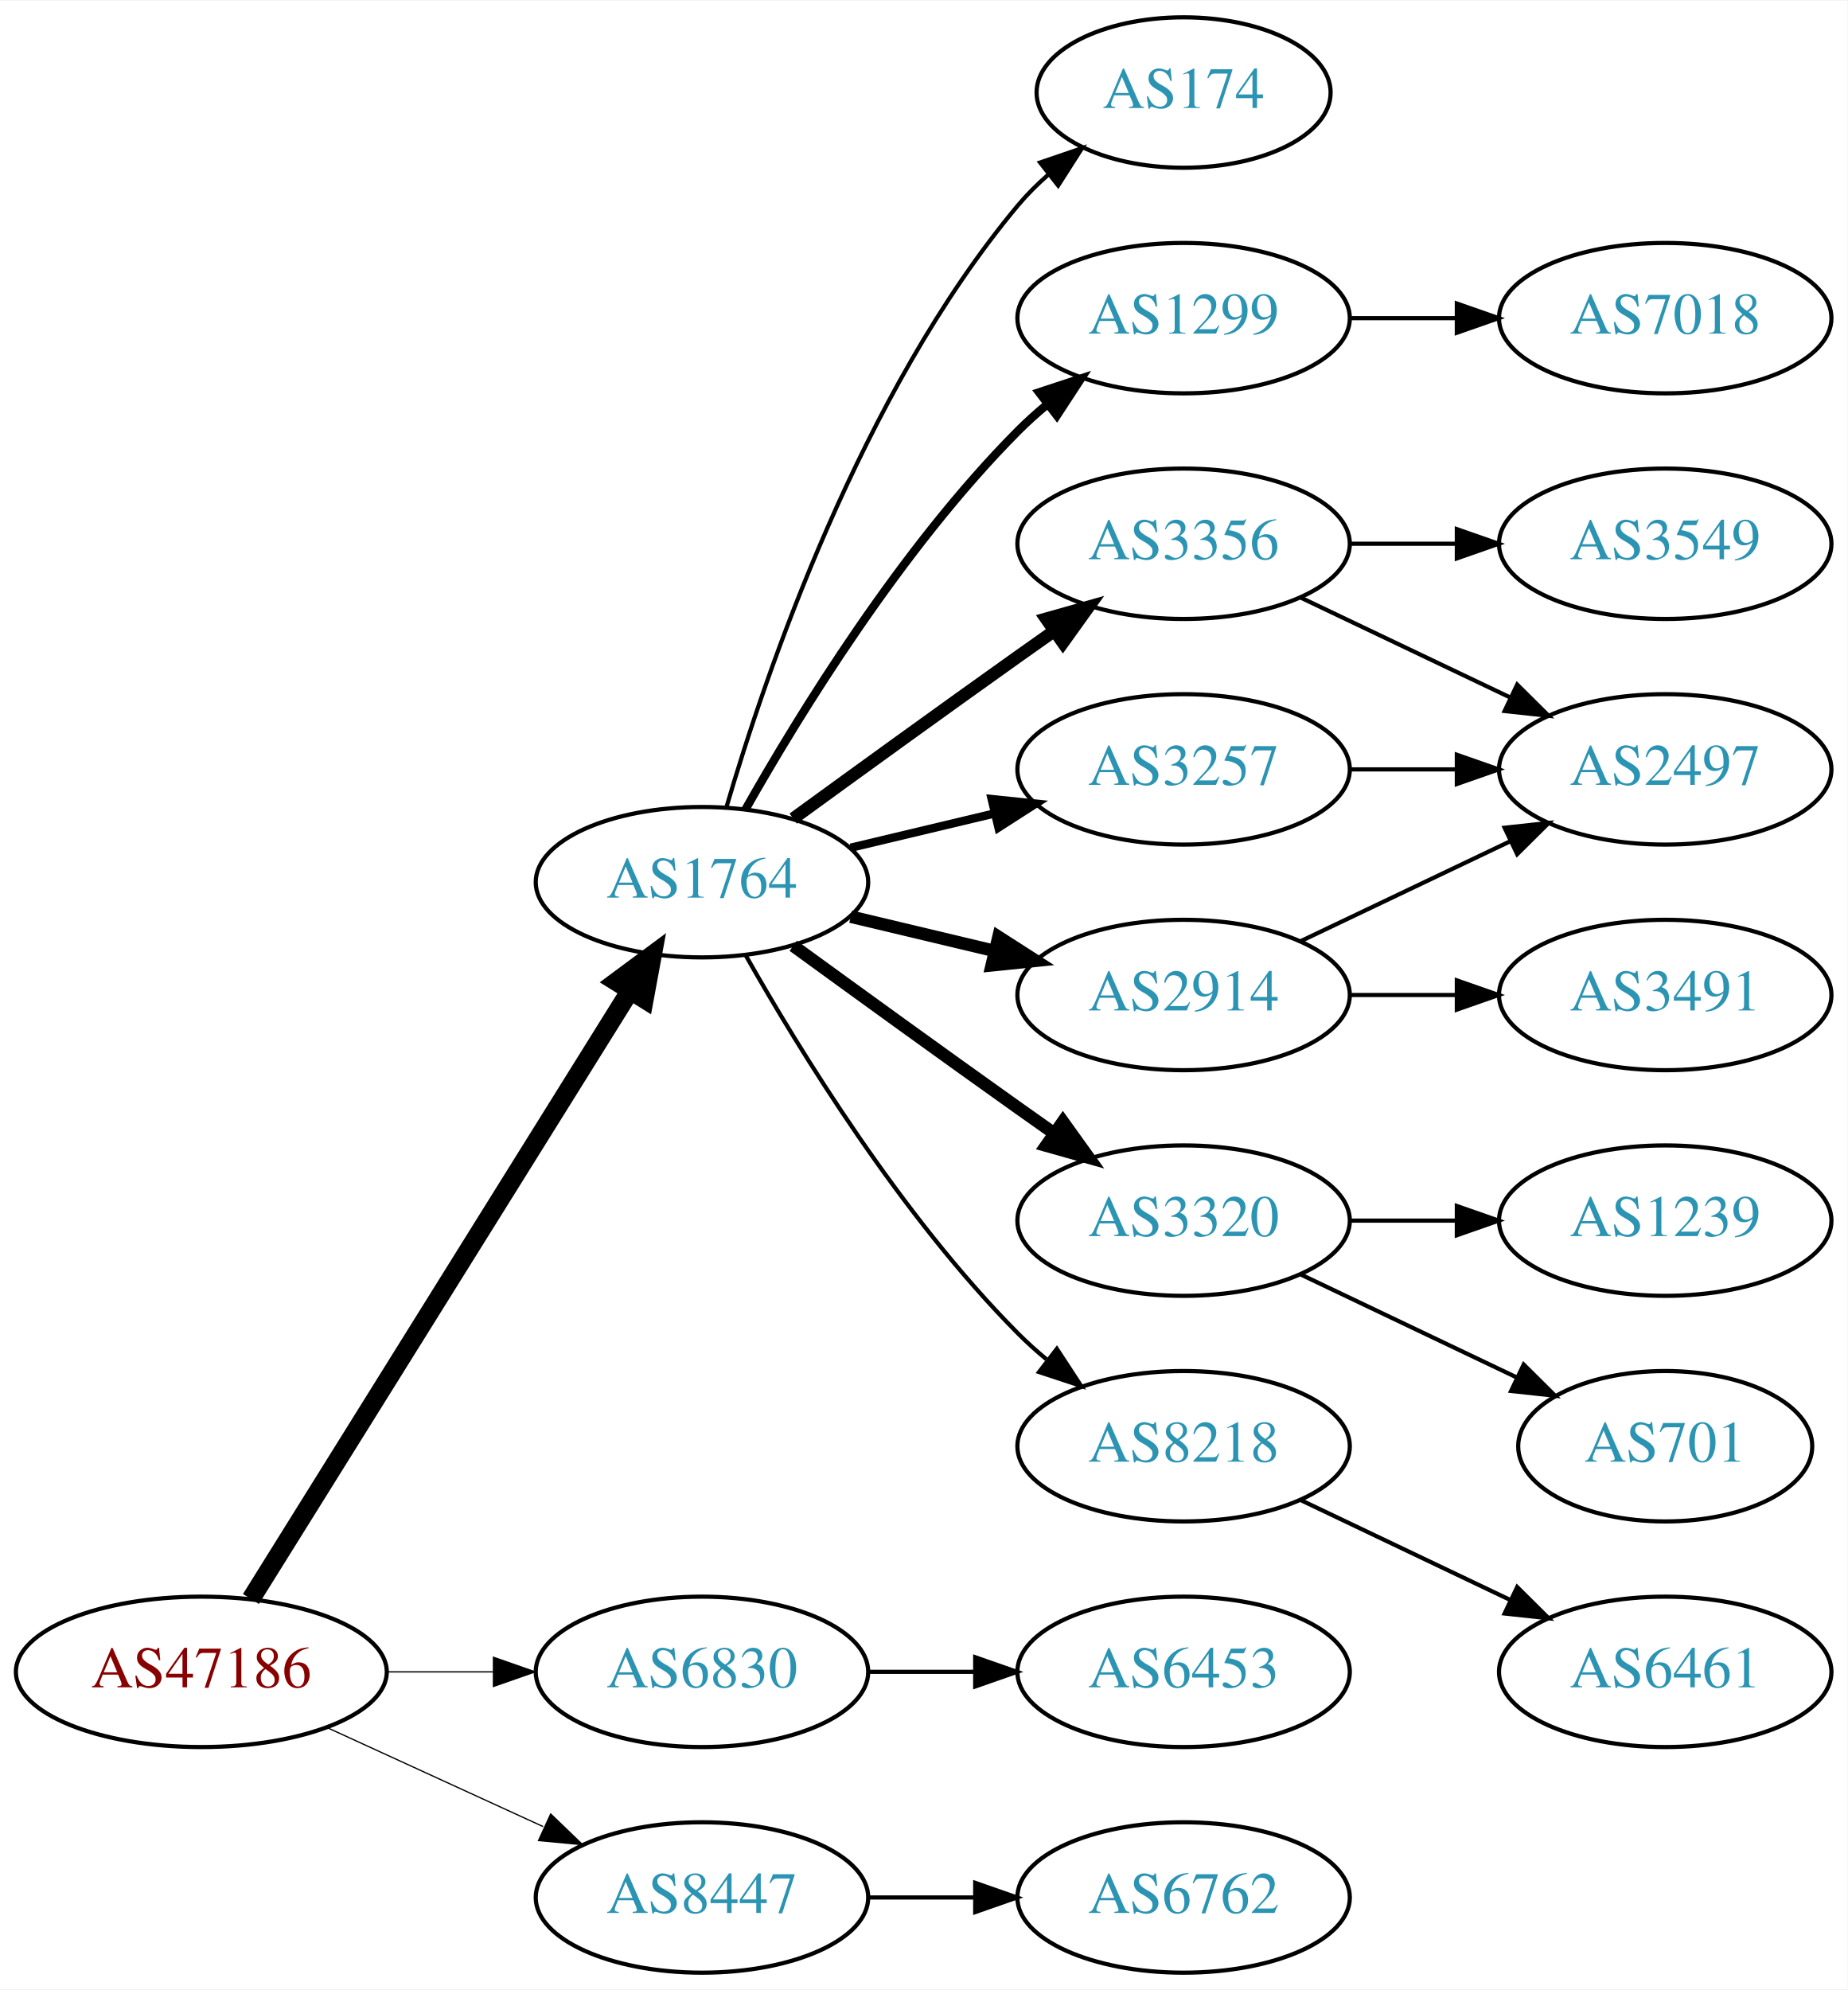
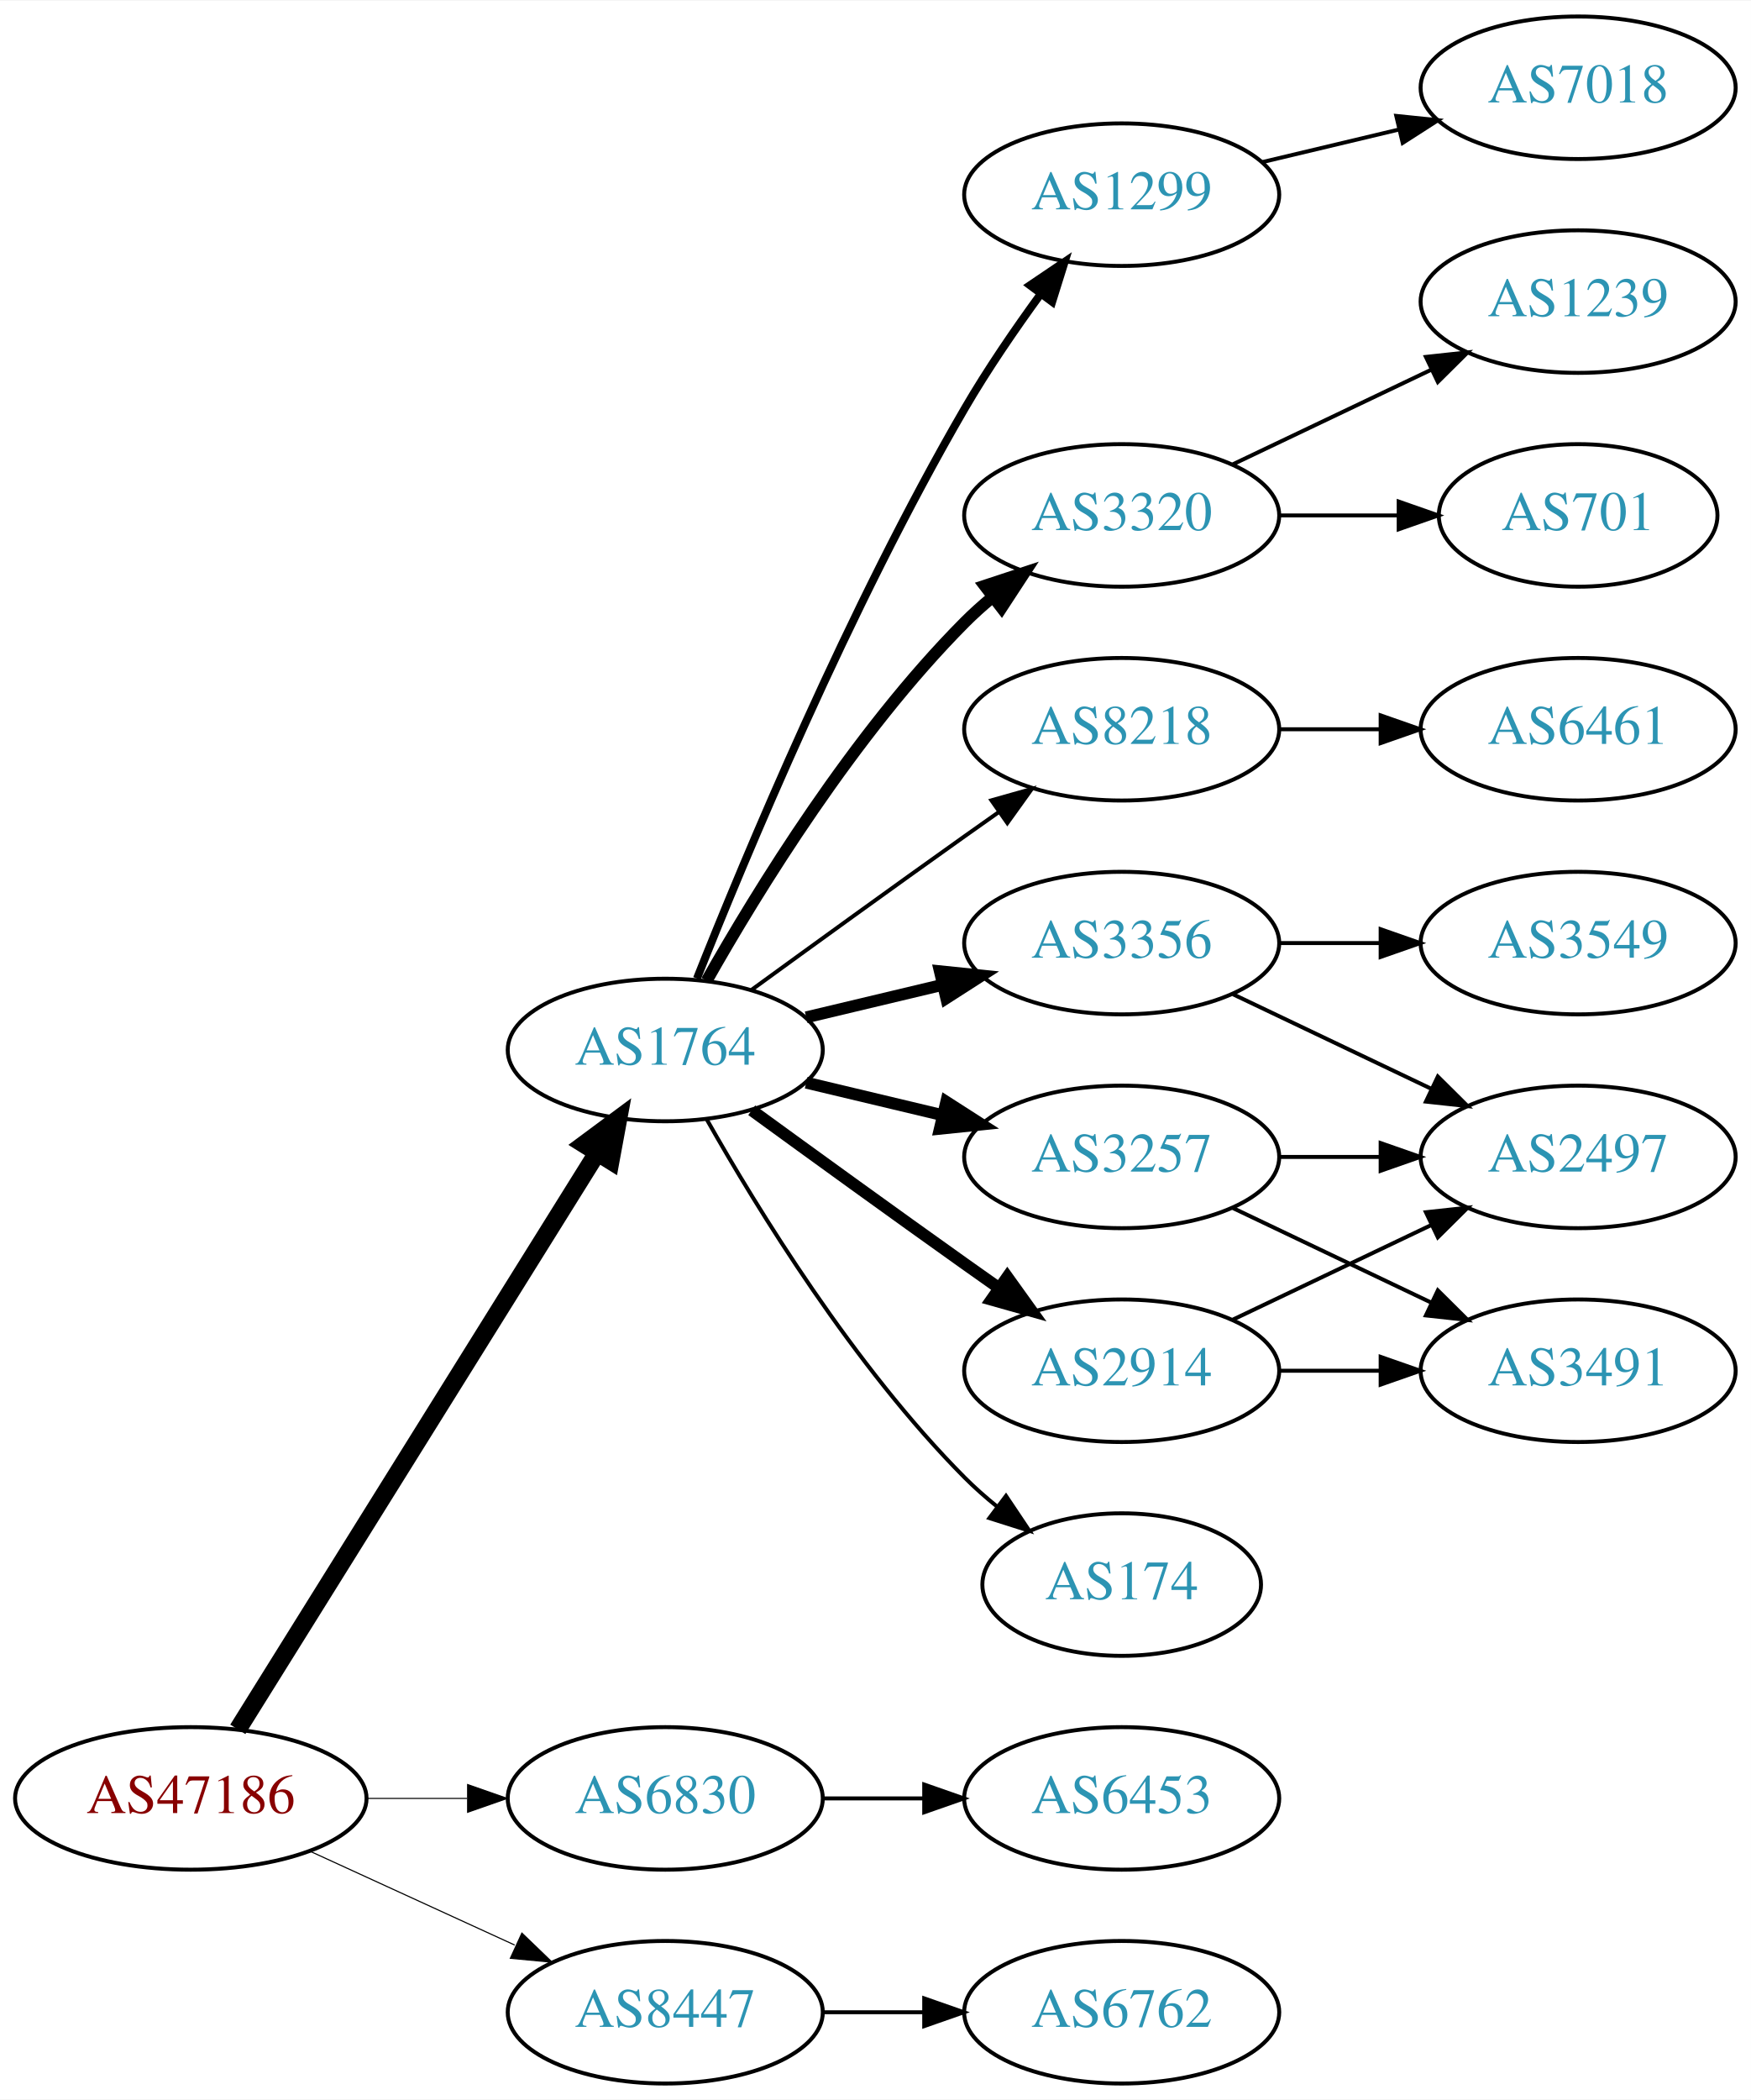
- <svg xmlns="http://www.w3.org/2000/svg" xmlns:xlink="http://www.w3.org/1999/xlink" width="442pt" height="476pt" viewBox="0.00 0.00 442.27 476.00">
-   <g id="graph0" class="graph" transform="scale(1 1) rotate(0) translate(4 472)">
-     <polygon fill="white" stroke="none" points="-4,4 -4,-472 438.271,-472 438.271,4 -4,4" />
+ <svg xmlns="http://www.w3.org/2000/svg" xmlns:xlink="http://www.w3.org/1999/xlink" width="442pt" height="530pt" viewBox="0.00 0.00 442.27 530.00">
+   <g id="graph0" class="graph" transform="scale(1 1) rotate(0) translate(4 526)">
+     <polygon fill="white" stroke="none" points="-4,4 -4,-526 438.271,-526 438.271,4 -4,4" />
    <g id="node1" class="node">
      <g id="a_node1">
        <a xlink:href="/asn/47186" xlink:title="AS47186 ~ Allgemeine Baugesellschaft PORR AG [AT]">
          <ellipse fill="#ffffff" stroke="black" cx="44.196" cy="-72" rx="44.393" ry="18" />
          <text text-anchor="middle" x="44.196" y="-68.3" font-family="Times,serif" font-size="14.00" fill="#880000">AS47186</text>
        </a>
      </g>
    </g>
    <g id="node2" class="node">
      <g id="a_node2">
        <a xlink:href="/asn/1764" xlink:title="AS1764 ~ NEXTLAYER-AS [AT]">
          <ellipse fill="#ffffff" stroke="black" cx="164.039" cy="-261" rx="39.794" ry="18" />
          <text text-anchor="middle" x="164.039" y="-257.3" font-family="Times,serif" font-size="14.00" fill="#2c94b3">AS1764</text>
        </a>
      </g>
    </g>
    <g id="edge1" class="edge">
      <path fill="none" stroke="black" stroke-width="4.5" d="M56.071,-89.442C76.855,-122.775 122.315,-195.686 146.744,-234.866" />
      <polygon fill="black" stroke="black" stroke-width="4.5" points="143.558,-237.198 152.19,-243.6 150.24,-233.031 143.558,-237.198" />
    </g>
    <g id="node3" class="node">
      <g id="a_node3">
        <a xlink:href="/asn/6830" xlink:title="AS6830 ~ LibertyGlobal [AT]">
          <ellipse fill="#ffffff" stroke="black" cx="164.039" cy="-72" rx="39.794" ry="18" />
          <text text-anchor="middle" x="164.039" y="-68.3" font-family="Times,serif" font-size="14.00" fill="#2c94b3">AS6830</text>
        </a>
      </g>
    </g>
    <g id="edge2" class="edge">
-       <path fill="none" stroke="black" stroke-width="0.3" d="M88.407,-72C96.72,-72 105.482,-72 113.965,-72" />
-       <polygon fill="black" stroke="black" stroke-width="0.3" points="114.123,-75.5 124.123,-72 114.123,-68.5 114.123,-75.5" />
+       <path fill="none" stroke="black" stroke-width="0.281" d="M88.407,-72C96.72,-72 105.482,-72 113.965,-72" />
+       <polygon fill="black" stroke="black" stroke-width="0.281" points="114.123,-75.5 124.123,-72 114.123,-68.5 114.123,-75.5" />
    </g>
    <g id="node4" class="node">
      <g id="a_node4">
        <a xlink:href="/asn/8447" xlink:title="AS8447 ~ A1 Telekom Austria AG [AT]">
          <ellipse fill="#ffffff" stroke="black" cx="164.039" cy="-18" rx="39.794" ry="18" />
          <text text-anchor="middle" x="164.039" y="-14.3" font-family="Times,serif" font-size="14.00" fill="#2c94b3">AS8447</text>
        </a>
      </g>
    </g>
    <g id="edge3" class="edge">
-       <path fill="none" stroke="black" stroke-width="0.3" d="M74.326,-58.652C89.937,-51.498 109.335,-42.609 126.007,-34.969" />
-       <polygon fill="black" stroke="black" stroke-width="0.3" points="127.826,-37.986 135.459,-30.638 124.91,-31.622 127.826,-37.986" />
+       <path fill="none" stroke="black" stroke-width="0.281" d="M74.326,-58.652C89.937,-51.498 109.335,-42.609 126.007,-34.969" />
+       <polygon fill="black" stroke="black" stroke-width="0.281" points="127.826,-37.986 135.459,-30.638 124.91,-31.622 127.826,-37.986" />
    </g>
    <g id="node5" class="node">
      <g id="a_node5">
        <a xlink:href="/asn/174" xlink:title="AS174 ~ Cogent Communications [US]">
-           <ellipse fill="#ffffff" stroke="black" cx="279.332" cy="-450" rx="35.194" ry="18" />
-           <text text-anchor="middle" x="279.332" y="-446.3" font-family="Times,serif" font-size="14.00" fill="#2c94b3">AS174</text>
+           <ellipse fill="#ffffff" stroke="black" cx="279.332" cy="-126" rx="35.194" ry="18" />
+           <text text-anchor="middle" x="279.332" y="-122.3" font-family="Times,serif" font-size="14.00" fill="#2c94b3">AS174</text>
        </a>
      </g>
    </g>
    <g id="edge4" class="edge">
-       <path fill="none" stroke="black" d="M169.913,-279.002C179.227,-310.844 202.043,-377.981 239.685,-423 241.838,-425.574 244.292,-428.017 246.896,-430.303" />
-       <polygon fill="black" stroke="black" points="244.98,-433.249 255.007,-436.672 249.303,-427.743 244.98,-433.249" />
+       <path fill="none" stroke="black" d="M174.498,-243.51C187.28,-220.904 211.712,-181.114 239.685,-153 242.185,-150.487 244.946,-148.051 247.807,-145.739" />
+       <polygon fill="black" stroke="black" points="250.108,-148.389 256.004,-139.587 245.905,-142.79 250.108,-148.389" />
    </g>
    <g id="node6" class="node">
      <g id="a_node6">
        <a xlink:href="/asn/1299" xlink:title="AS1299 ~ Telia Carrier [EU]">
-           <ellipse fill="#ffffff" stroke="black" cx="279.332" cy="-396" rx="39.794" ry="18" />
-           <text text-anchor="middle" x="279.332" y="-392.3" font-family="Times,serif" font-size="14.00" fill="#2c94b3">AS1299</text>
+           <ellipse fill="#ffffff" stroke="black" cx="279.332" cy="-477" rx="39.794" ry="18" />
+           <text text-anchor="middle" x="279.332" y="-473.3" font-family="Times,serif" font-size="14.00" fill="#2c94b3">AS1299</text>
        </a>
      </g>
    </g>
    <g id="edge5" class="edge">
-       <path fill="none" stroke="black" stroke-width="2" d="M174.498,-278.49C187.28,-301.096 211.712,-340.886 239.685,-369 241.796,-371.121 244.092,-373.188 246.477,-375.171" />
-       <polygon fill="black" stroke="black" stroke-width="2" points="244.73,-378.242 254.793,-381.556 248.993,-372.69 244.73,-378.242" />
+       <path fill="none" stroke="black" stroke-width="2" d="M172.042,-279.051C184.169,-309.57 210.587,-372.933 239.685,-423 245.392,-432.819 252.43,-443.078 258.929,-451.984" />
+       <polygon fill="black" stroke="black" stroke-width="2" points="256.155,-454.119 264.934,-460.05 261.77,-449.938 256.155,-454.119" />
    </g>
    <g id="node7" class="node">
      <g id="a_node7">
-         <a xlink:href="/asn/3356" xlink:title="AS3356 ~ Level 3 Parent, LLC [US]">
-           <ellipse fill="#ffffff" stroke="black" cx="279.332" cy="-342" rx="39.794" ry="18" />
-           <text text-anchor="middle" x="279.332" y="-338.3" font-family="Times,serif" font-size="14.00" fill="#2c94b3">AS3356</text>
+         <a xlink:href="/asn/3320" xlink:title="AS3320 ~ DTAG [DE]">
+           <ellipse fill="#ffffff" stroke="black" cx="279.332" cy="-396" rx="39.794" ry="18" />
+           <text text-anchor="middle" x="279.332" y="-392.3" font-family="Times,serif" font-size="14.00" fill="#2c94b3">AS3320</text>
        </a>
      </g>
    </g>
    <g id="edge6" class="edge">
-       <path fill="none" stroke="black" stroke-width="3" d="M185.887,-276.222C200.821,-287.091 221.435,-302.025 239.685,-315 242.506,-317.005 245.449,-319.085 248.397,-321.159" />
-       <polygon fill="black" stroke="black" stroke-width="3" points="246.424,-324.05 256.621,-326.926 250.443,-318.319 246.424,-324.05" />
+       <path fill="none" stroke="black" stroke-width="3" d="M174.498,-278.49C187.28,-301.096 211.712,-340.886 239.685,-369 241.796,-371.121 244.092,-373.188 246.477,-375.171" />
+       <polygon fill="black" stroke="black" stroke-width="3" points="244.73,-378.242 254.793,-381.556 248.993,-372.69 244.73,-378.242" />
    </g>
    <g id="node8" class="node">
      <g id="a_node8">
-         <a xlink:href="/asn/3320" xlink:title="AS3320 ~ DTAG [DE]">
+         <a xlink:href="/asn/8218" xlink:title="AS8218 ~ legacy Neotelecoms [FR]">
+           <ellipse fill="#ffffff" stroke="black" cx="279.332" cy="-342" rx="39.794" ry="18" />
+           <text text-anchor="middle" x="279.332" y="-338.3" font-family="Times,serif" font-size="14.00" fill="#2c94b3">AS8218</text>
+         </a>
+       </g>
+     </g>
+     <g id="edge7" class="edge">
+       <path fill="none" stroke="black" d="M185.887,-276.222C200.821,-287.091 221.435,-302.025 239.685,-315 242.506,-317.005 245.449,-319.085 248.397,-321.159" />
+       <polygon fill="black" stroke="black" points="246.424,-324.05 256.621,-326.926 250.443,-318.319 246.424,-324.05" />
+     </g>
+     <g id="node9" class="node">
+       <g id="a_node9">
+         <a xlink:href="/asn/3356" xlink:title="AS3356 ~ Level 3 Parent, LLC [US]">
+           <ellipse fill="#ffffff" stroke="black" cx="279.332" cy="-288" rx="39.794" ry="18" />
+           <text text-anchor="middle" x="279.332" y="-284.3" font-family="Times,serif" font-size="14.00" fill="#2c94b3">AS3356</text>
+         </a>
+       </g>
+     </g>
+     <g id="edge8" class="edge">
+       <path fill="none" stroke="black" stroke-width="3" d="M199.646,-269.248C210.517,-271.838 222.671,-274.735 234.114,-277.462" />
+       <polygon fill="black" stroke="black" stroke-width="3" points="233.397,-280.889 243.936,-279.803 235.02,-274.08 233.397,-280.889" />
+     </g>
+     <g id="node10" class="node">
+       <g id="a_node10">
+         <a xlink:href="/asn/2914" xlink:title="AS2914 ~ NTT America, Inc. [US]">
          <ellipse fill="#ffffff" stroke="black" cx="279.332" cy="-180" rx="39.794" ry="18" />
-           <text text-anchor="middle" x="279.332" y="-176.3" font-family="Times,serif" font-size="14.00" fill="#2c94b3">AS3320</text>
-         </a>
-       </g>
-     </g>
-     <g id="edge7" class="edge">
+           <text text-anchor="middle" x="279.332" y="-176.3" font-family="Times,serif" font-size="14.00" fill="#2c94b3">AS2914</text>
+         </a>
+       </g>
+     </g>
+     <g id="edge9" class="edge">
      <path fill="none" stroke="black" stroke-width="3" d="M185.887,-245.778C200.821,-234.909 221.435,-219.975 239.685,-207 242.506,-204.995 245.449,-202.915 248.397,-200.841" />
      <polygon fill="black" stroke="black" stroke-width="3" points="250.443,-203.681 256.621,-195.074 246.424,-197.95 250.443,-203.681" />
    </g>
-     <g id="node9" class="node">
-       <g id="a_node9">
-         <a xlink:href="/asn/2914" xlink:title="AS2914 ~ NTT America, Inc. [US]">
+     <g id="node11" class="node">
+       <g id="a_node11">
+         <a xlink:href="/asn/3257" xlink:title="AS3257 ~ GTT [DE]">
          <ellipse fill="#ffffff" stroke="black" cx="279.332" cy="-234" rx="39.794" ry="18" />
-           <text text-anchor="middle" x="279.332" y="-230.3" font-family="Times,serif" font-size="14.00" fill="#2c94b3">AS2914</text>
-         </a>
-       </g>
-     </g>
-     <g id="edge8" class="edge">
+           <text text-anchor="middle" x="279.332" y="-230.3" font-family="Times,serif" font-size="14.00" fill="#2c94b3">AS3257</text>
+         </a>
+       </g>
+     </g>
+     <g id="edge10" class="edge">
      <path fill="none" stroke="black" stroke-width="3" d="M199.646,-252.752C210.517,-250.162 222.671,-247.265 234.114,-244.538" />
      <polygon fill="black" stroke="black" stroke-width="3" points="235.02,-247.92 243.936,-242.197 233.397,-241.111 235.02,-247.92" />
-     </g>
-     <g id="node10" class="node">
-       <g id="a_node10">
-         <a xlink:href="/asn/3257" xlink:title="AS3257 ~ GTT [DE]">
-           <ellipse fill="#ffffff" stroke="black" cx="279.332" cy="-288" rx="39.794" ry="18" />
-           <text text-anchor="middle" x="279.332" y="-284.3" font-family="Times,serif" font-size="14.00" fill="#2c94b3">AS3257</text>
-         </a>
-       </g>
-     </g>
-     <g id="edge9" class="edge">
-       <path fill="none" stroke="black" stroke-width="2" d="M199.646,-269.248C210.517,-271.838 222.671,-274.735 234.114,-277.462" />
-       <polygon fill="black" stroke="black" stroke-width="2" points="233.397,-280.889 243.936,-279.803 235.02,-274.08 233.397,-280.889" />
-     </g>
-     <g id="node11" class="node">
-       <g id="a_node11">
-         <a xlink:href="/asn/8218" xlink:title="AS8218 ~ legacy Neotelecoms [FR]">
-           <ellipse fill="#ffffff" stroke="black" cx="279.332" cy="-126" rx="39.794" ry="18" />
-           <text text-anchor="middle" x="279.332" y="-122.3" font-family="Times,serif" font-size="14.00" fill="#2c94b3">AS8218</text>
-         </a>
-       </g>
-     </g>
-     <g id="edge10" class="edge">
-       <path fill="none" stroke="black" d="M174.498,-243.51C187.28,-220.904 211.712,-181.114 239.685,-153 241.796,-150.879 244.092,-148.812 246.477,-146.829" />
-       <polygon fill="black" stroke="black" points="248.993,-149.31 254.793,-140.444 244.73,-143.758 248.993,-149.31" />
    </g>
    <g id="node19" class="node">
      <g id="a_node19">
        <a xlink:href="/asn/6453" xlink:title="AS6453 ~ TATA COMMUNICATIONS (AMERICA) INC [US]">
          <ellipse fill="#ffffff" stroke="black" cx="279.332" cy="-72" rx="39.794" ry="18" />
          <text text-anchor="middle" x="279.332" y="-68.3" font-family="Times,serif" font-size="14.00" fill="#2c94b3">AS6453</text>
        </a>
      </g>
    </g>
-     <g id="edge20" class="edge">
+     <g id="edge21" class="edge">
      <path fill="none" stroke="black" d="M203.711,-72C211.914,-72 220.678,-72 229.21,-72" />
      <polygon fill="black" stroke="black" points="229.449,-75.5 239.449,-72 229.449,-68.5 229.449,-75.5" />
    </g>
    <g id="node20" class="node">
      <g id="a_node20">
        <a xlink:href="/asn/6762" xlink:title="AS6762 ~ TELECOM ITALIA SPARKLE S.p.A. [IT]">
          <ellipse fill="#ffffff" stroke="black" cx="279.332" cy="-18" rx="39.794" ry="18" />
          <text text-anchor="middle" x="279.332" y="-14.3" font-family="Times,serif" font-size="14.00" fill="#2c94b3">AS6762</text>
        </a>
      </g>
    </g>
-     <g id="edge21" class="edge">
+     <g id="edge22" class="edge">
      <path fill="none" stroke="black" d="M203.711,-18C211.914,-18 220.678,-18 229.21,-18" />
      <polygon fill="black" stroke="black" points="229.449,-21.5 239.449,-18 229.449,-14.5 229.449,-21.5" />
    </g>
-     <g id="node17" class="node">
-       <g id="a_node17">
-         <a xlink:href="/asn/7018" xlink:title="AS7018 ~ AT&amp;T Services, Inc. [US]">
-           <ellipse fill="#ffffff" stroke="black" cx="394.625" cy="-396" rx="39.794" ry="18" />
-           <text text-anchor="middle" x="394.625" y="-392.3" font-family="Times,serif" font-size="14.00" fill="#2c94b3">AS7018</text>
-         </a>
-       </g>
-     </g>
-     <g id="edge17" class="edge">
-       <path fill="none" stroke="black" d="M319.004,-396C327.207,-396 335.971,-396 344.503,-396" />
-       <polygon fill="black" stroke="black" points="344.742,-399.5 354.742,-396 344.742,-392.5 344.742,-399.5" />
-     </g>
    <g id="node12" class="node">
      <g id="a_node12">
-         <a xlink:href="/asn/3549" xlink:title="AS3549 ~ Level 3 Parent, LLC [US]">
-           <ellipse fill="#ffffff" stroke="black" cx="394.625" cy="-342" rx="39.794" ry="18" />
-           <text text-anchor="middle" x="394.625" y="-338.3" font-family="Times,serif" font-size="14.00" fill="#2c94b3">AS3549</text>
+         <a xlink:href="/asn/7018" xlink:title="AS7018 ~ AT&amp;T Services, Inc. [US]">
+           <ellipse fill="#ffffff" stroke="black" cx="394.625" cy="-504" rx="39.794" ry="18" />
+           <text text-anchor="middle" x="394.625" y="-500.3" font-family="Times,serif" font-size="14.00" fill="#2c94b3">AS7018</text>
        </a>
      </g>
    </g>
    <g id="edge11" class="edge">
-       <path fill="none" stroke="black" d="M319.004,-342C327.207,-342 335.971,-342 344.503,-342" />
-       <polygon fill="black" stroke="black" points="344.742,-345.5 354.742,-342 344.742,-338.5 344.742,-345.5" />
+       <path fill="none" stroke="black" d="M314.939,-485.248C325.81,-487.838 337.964,-490.735 349.407,-493.462" />
+       <polygon fill="black" stroke="black" points="348.69,-496.889 359.229,-495.803 350.313,-490.08 348.69,-496.889" />
    </g>
    <g id="node13" class="node">
      <g id="a_node13">
-         <a xlink:href="/asn/2497" xlink:title="AS2497 ~ Internet Initiative Japan Inc. [JP]">
-           <ellipse fill="#ffffff" stroke="black" cx="394.625" cy="-288" rx="39.794" ry="18" />
-           <text text-anchor="middle" x="394.625" y="-284.3" font-family="Times,serif" font-size="14.00" fill="#2c94b3">AS2497</text>
+         <a xlink:href="/asn/701" xlink:title="AS701 ~ UUNET [US]">
+           <ellipse fill="#ffffff" stroke="black" cx="394.625" cy="-396" rx="35.194" ry="18" />
+           <text text-anchor="middle" x="394.625" y="-392.3" font-family="Times,serif" font-size="14.00" fill="#2c94b3">AS701</text>
        </a>
      </g>
    </g>
    <g id="edge12" class="edge">
-       <path fill="none" stroke="black" d="M307.468,-329.066C322.462,-321.919 341.283,-312.948 357.506,-305.215" />
-       <polygon fill="black" stroke="black" points="359.188,-308.291 366.71,-300.829 356.177,-301.972 359.188,-308.291" />
+       <path fill="none" stroke="black" d="M319.004,-396C328.709,-396 339.2,-396 349.163,-396" />
+       <polygon fill="black" stroke="black" points="349.299,-399.5 359.299,-396 349.299,-392.5 349.299,-399.5" />
    </g>
    <g id="node14" class="node">
      <g id="a_node14">
        <a xlink:href="/asn/1239" xlink:title="AS1239 ~ Sprint [US]">
+           <ellipse fill="#ffffff" stroke="black" cx="394.625" cy="-450" rx="39.794" ry="18" />
+           <text text-anchor="middle" x="394.625" y="-446.3" font-family="Times,serif" font-size="14.00" fill="#2c94b3">AS1239</text>
+         </a>
+       </g>
+     </g>
+     <g id="edge13" class="edge">
+       <path fill="none" stroke="black" d="M307.468,-408.934C322.462,-416.081 341.283,-425.052 357.506,-432.785" />
+       <polygon fill="black" stroke="black" points="356.177,-436.028 366.71,-437.171 359.188,-429.709 356.177,-436.028" />
+     </g>
+     <g id="node15" class="node">
+       <g id="a_node15">
+         <a xlink:href="/asn/6461" xlink:title="AS6461 ~ Zayo Bandwidth [US]">
+           <ellipse fill="#ffffff" stroke="black" cx="394.625" cy="-342" rx="39.794" ry="18" />
+           <text text-anchor="middle" x="394.625" y="-338.3" font-family="Times,serif" font-size="14.00" fill="#2c94b3">AS6461</text>
+         </a>
+       </g>
+     </g>
+     <g id="edge14" class="edge">
+       <path fill="none" stroke="black" d="M319.004,-342C327.207,-342 335.971,-342 344.503,-342" />
+       <polygon fill="black" stroke="black" points="344.742,-345.5 354.742,-342 344.742,-338.5 344.742,-345.5" />
+     </g>
+     <g id="node16" class="node">
+       <g id="a_node16">
+         <a xlink:href="/asn/3549" xlink:title="AS3549 ~ Level 3 Parent, LLC [US]">
+           <ellipse fill="#ffffff" stroke="black" cx="394.625" cy="-288" rx="39.794" ry="18" />
+           <text text-anchor="middle" x="394.625" y="-284.3" font-family="Times,serif" font-size="14.00" fill="#2c94b3">AS3549</text>
+         </a>
+       </g>
+     </g>
+     <g id="edge15" class="edge">
+       <path fill="none" stroke="black" d="M319.004,-288C327.207,-288 335.971,-288 344.503,-288" />
+       <polygon fill="black" stroke="black" points="344.742,-291.5 354.742,-288 344.742,-284.5 344.742,-291.5" />
+     </g>
+     <g id="node17" class="node">
+       <g id="a_node17">
+         <a xlink:href="/asn/2497" xlink:title="AS2497 ~ Internet Initiative Japan Inc. [JP]">
+           <ellipse fill="#ffffff" stroke="black" cx="394.625" cy="-234" rx="39.794" ry="18" />
+           <text text-anchor="middle" x="394.625" y="-230.3" font-family="Times,serif" font-size="14.00" fill="#2c94b3">AS2497</text>
+         </a>
+       </g>
+     </g>
+     <g id="edge16" class="edge">
+       <path fill="none" stroke="black" d="M307.468,-275.066C322.462,-267.919 341.283,-258.948 357.506,-251.215" />
+       <polygon fill="black" stroke="black" points="359.188,-254.291 366.71,-246.829 356.177,-247.972 359.188,-254.291" />
+     </g>
+     <g id="edge17" class="edge">
+       <path fill="none" stroke="black" d="M307.468,-192.934C322.462,-200.081 341.283,-209.052 357.506,-216.785" />
+       <polygon fill="black" stroke="black" points="356.177,-220.028 366.71,-221.171 359.188,-213.709 356.177,-220.028" />
+     </g>
+     <g id="node18" class="node">
+       <g id="a_node18">
+         <a xlink:href="/asn/3491" xlink:title="AS3491 ~ PCCW Global, Inc. [US]">
          <ellipse fill="#ffffff" stroke="black" cx="394.625" cy="-180" rx="39.794" ry="18" />
-           <text text-anchor="middle" x="394.625" y="-176.3" font-family="Times,serif" font-size="14.00" fill="#2c94b3">AS1239</text>
-         </a>
-       </g>
-     </g>
-     <g id="edge13" class="edge">
+           <text text-anchor="middle" x="394.625" y="-176.3" font-family="Times,serif" font-size="14.00" fill="#2c94b3">AS3491</text>
+         </a>
+       </g>
+     </g>
+     <g id="edge18" class="edge">
      <path fill="none" stroke="black" d="M319.004,-180C327.207,-180 335.971,-180 344.503,-180" />
      <polygon fill="black" stroke="black" points="344.742,-183.5 354.742,-180 344.742,-176.5 344.742,-183.5" />
    </g>
-     <g id="node15" class="node">
-       <g id="a_node15">
-         <a xlink:href="/asn/701" xlink:title="AS701 ~ UUNET [US]">
-           <ellipse fill="#ffffff" stroke="black" cx="394.625" cy="-126" rx="35.194" ry="18" />
-           <text text-anchor="middle" x="394.625" y="-122.3" font-family="Times,serif" font-size="14.00" fill="#2c94b3">AS701</text>
-         </a>
-       </g>
-     </g>
-     <g id="edge14" class="edge">
-       <path fill="none" stroke="black" d="M307.468,-167.066C322.9,-159.71 342.385,-150.423 358.92,-142.541" />
-       <polygon fill="black" stroke="black" points="360.741,-145.551 368.262,-138.089 357.729,-139.232 360.741,-145.551" />
-     </g>
-     <g id="edge16" class="edge">
-       <path fill="none" stroke="black" d="M307.468,-246.934C322.462,-254.081 341.283,-263.052 357.506,-270.785" />
-       <polygon fill="black" stroke="black" points="356.177,-274.028 366.71,-275.171 359.188,-267.709 356.177,-274.028" />
-     </g>
-     <g id="node16" class="node">
-       <g id="a_node16">
-         <a xlink:href="/asn/3491" xlink:title="AS3491 ~ PCCW Global, Inc. [US]">
-           <ellipse fill="#ffffff" stroke="black" cx="394.625" cy="-234" rx="39.794" ry="18" />
-           <text text-anchor="middle" x="394.625" y="-230.3" font-family="Times,serif" font-size="14.00" fill="#2c94b3">AS3491</text>
-         </a>
-       </g>
-     </g>
-     <g id="edge15" class="edge">
+     <g id="edge20" class="edge">
      <path fill="none" stroke="black" d="M319.004,-234C327.207,-234 335.971,-234 344.503,-234" />
      <polygon fill="black" stroke="black" points="344.742,-237.5 354.742,-234 344.742,-230.5 344.742,-237.5" />
    </g>
-     <g id="edge18" class="edge">
-       <path fill="none" stroke="black" d="M319.004,-288C327.207,-288 335.971,-288 344.503,-288" />
-       <polygon fill="black" stroke="black" points="344.742,-291.5 354.742,-288 344.742,-284.5 344.742,-291.5" />
-     </g>
-     <g id="node18" class="node">
-       <g id="a_node18">
-         <a xlink:href="/asn/6461" xlink:title="AS6461 ~ Zayo Bandwidth [US]">
-           <ellipse fill="#ffffff" stroke="black" cx="394.625" cy="-72" rx="39.794" ry="18" />
-           <text text-anchor="middle" x="394.625" y="-68.3" font-family="Times,serif" font-size="14.00" fill="#2c94b3">AS6461</text>
-         </a>
-       </g>
-     </g>
    <g id="edge19" class="edge">
-       <path fill="none" stroke="black" d="M307.468,-113.066C322.462,-105.919 341.283,-96.948 357.506,-89.215" />
-       <polygon fill="black" stroke="black" points="359.188,-92.291 366.71,-84.829 356.177,-85.972 359.188,-92.291" />
+       <path fill="none" stroke="black" d="M307.468,-221.066C322.462,-213.919 341.283,-204.948 357.506,-197.215" />
+       <polygon fill="black" stroke="black" points="359.188,-200.291 366.71,-192.829 356.177,-193.972 359.188,-200.291" />
    </g>
  </g>
</svg>
